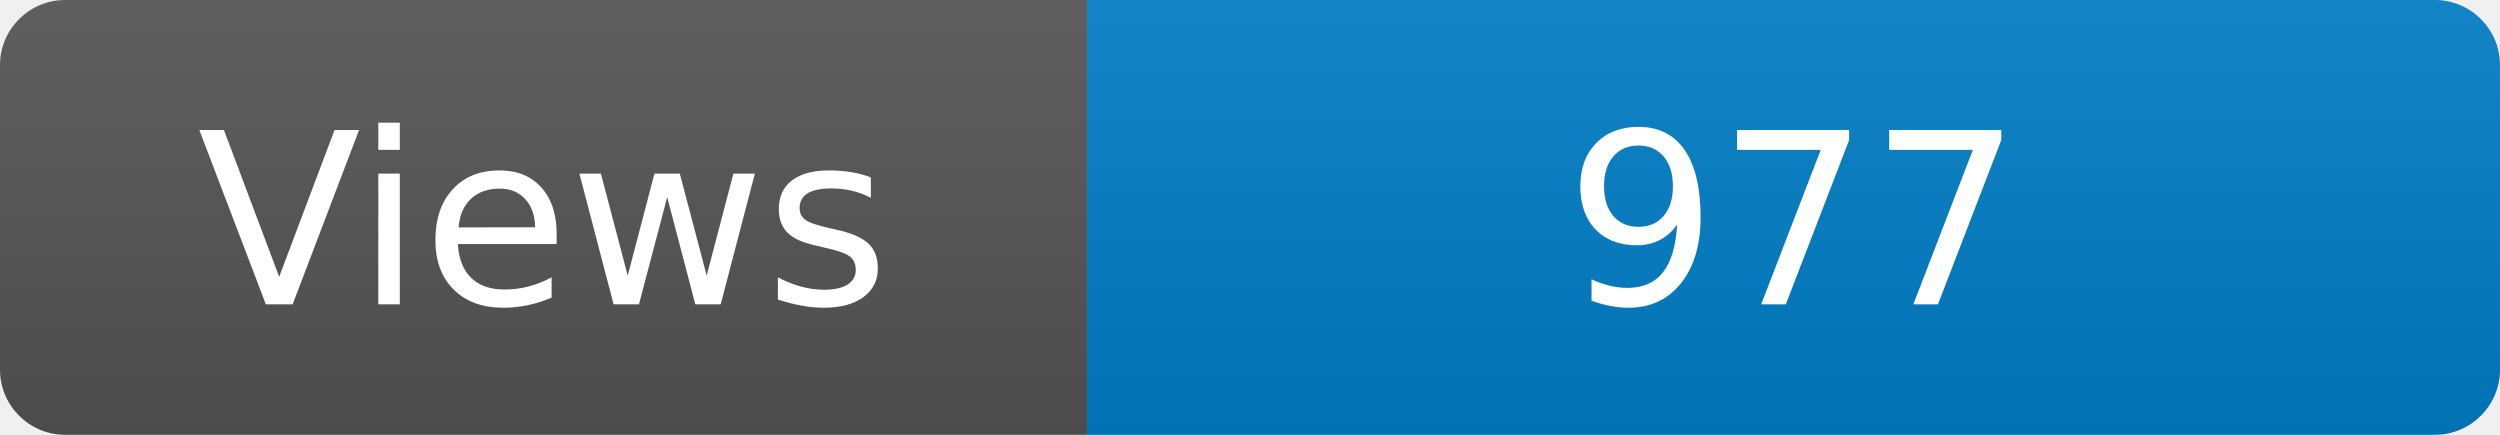
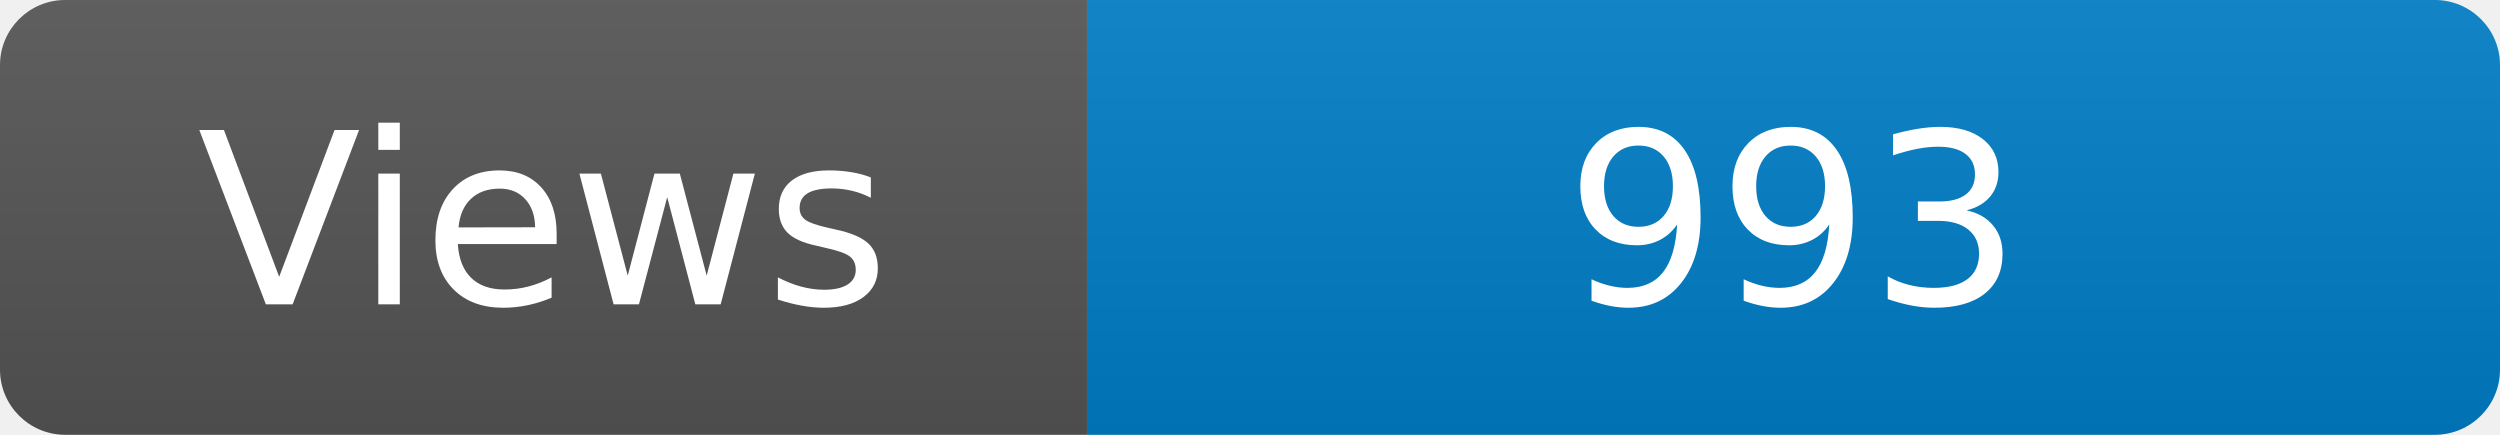
<svg xmlns="http://www.w3.org/2000/svg" width="115" height="20" role="img" aria-label="Maintained?: yes">
  <linearGradient id="s" x2="0" y2="100%">
    <stop offset="0" stop-color="#bbb" stop-opacity=".1" />
    <stop offset="1" stop-opacity=".1" />
  </linearGradient>
  <clipPath id="r">
    <rect width="115" height="20" rx="3" fill="#fff" />
  </clipPath>
  <g clip-path="url(#r)">
    <rect width="50" height="20" fill="#555" />
    <rect x="50" width="160" height="20" fill="#007ec6" />
    <rect width="115" height="20" fill="url(#s)" />
  </g>
  <g fill="#fff" text-anchor="middle" font-family="Verdana,Geneva,DejaVu Sans,sans-serif" font-size="110">
    <text x="250" y="140" transform="scale(.1)" fill="#fff">Views</text>
-     <text x="825" y="140" transform="scale(.1)" fill="#fff">977</text>
+     <text x="825" y="140" transform="scale(.1)" fill="#fff">993</text>
  </g>
</svg>
